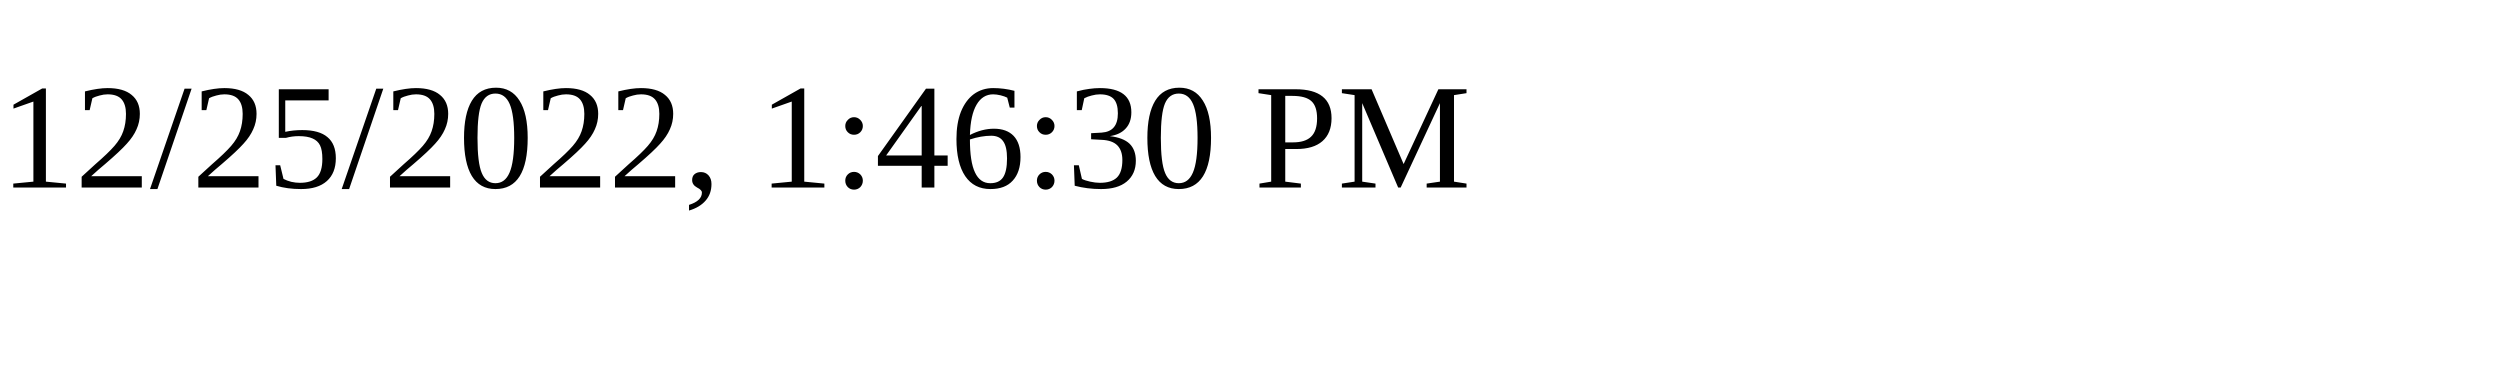
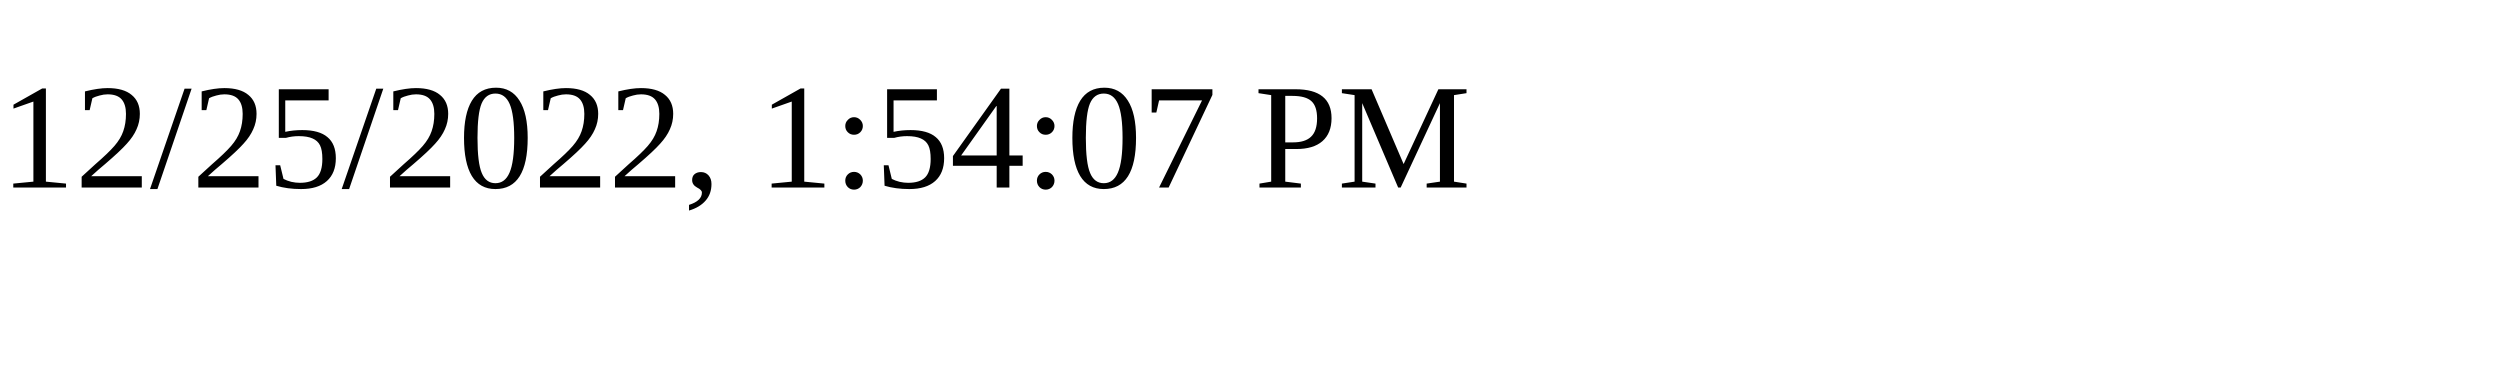
<svg xmlns="http://www.w3.org/2000/svg" height="30" width="200">
-   <text x="0" y="15">12/25/2022, 1:46:30 PM</text>
+   <text x="0" y="15">12/25/2022, 1:54:07 PM</text>
</svg>
